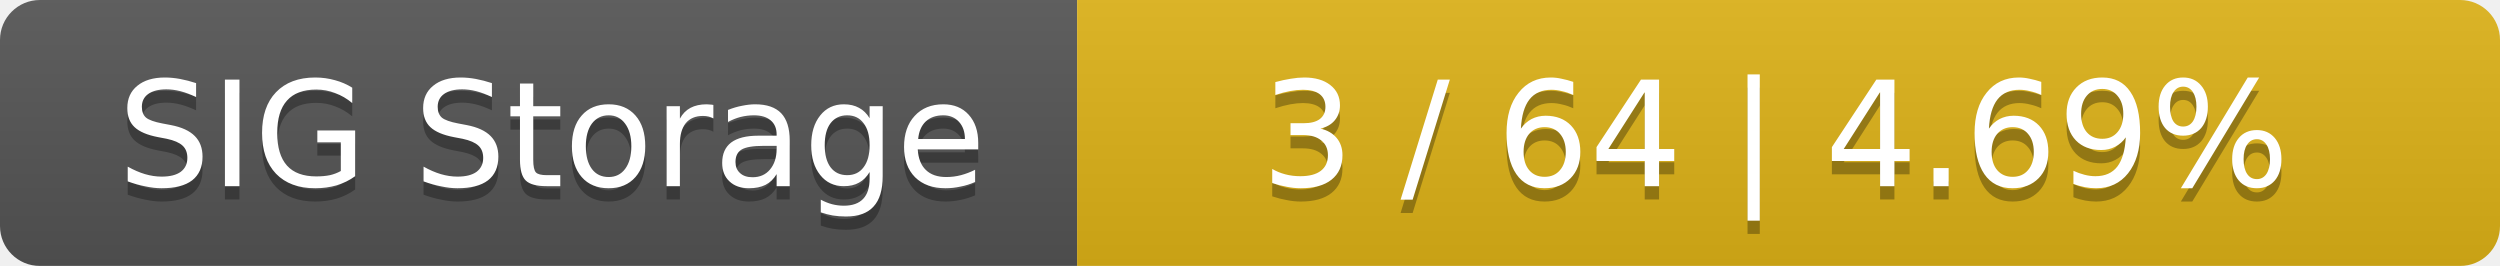
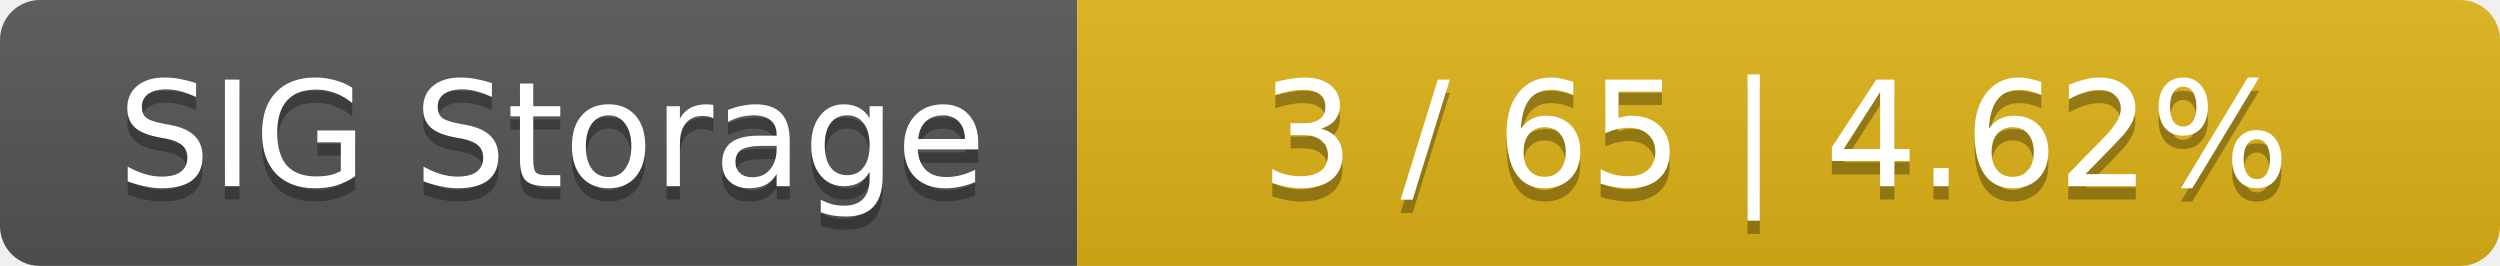
<svg xmlns="http://www.w3.org/2000/svg" width="188" height="20">
  <linearGradient id="smooth" x2="0" y2="100%">
    <stop offset="0" stop-color="#bbb" stop-opacity=".1" />
    <stop offset="1" stop-opacity=".1" />
  </linearGradient>
  <mask id="round">
    <rect width="188" height="20" rx="3" fill="#fff" />
  </mask>
  <g mask="url(#round)">
    <rect width="81" height="20" fill="#555" />
    <rect x="81" width="107" height="20" fill="#dfb317" />
    <rect width="188" height="20" fill="url(#smooth)" />
  </g>
  <g fill="#fff" text-anchor="middle" font-family="DejaVu Sans,Verdana,Geneva,sans-serif" font-size="11">
    <text x="41.5" y="15" fill="#010101" fill-opacity=".3">SIG Storage</text>
    <text x="41.5" y="14">SIG Storage</text>
-     <text x="133.5" y="15" fill="#010101" fill-opacity=".3">3 / 64    |    4.69%</text>
-     <text x="133.5" y="14">3 / 64    |    4.69%</text>
+     <text x="133.5" y="15" fill="#010101" fill-opacity=".3">3 / 65    |    4.62%</text>
+     <text x="133.5" y="14">3 / 65    |    4.62%</text>
  </g>
</svg>
